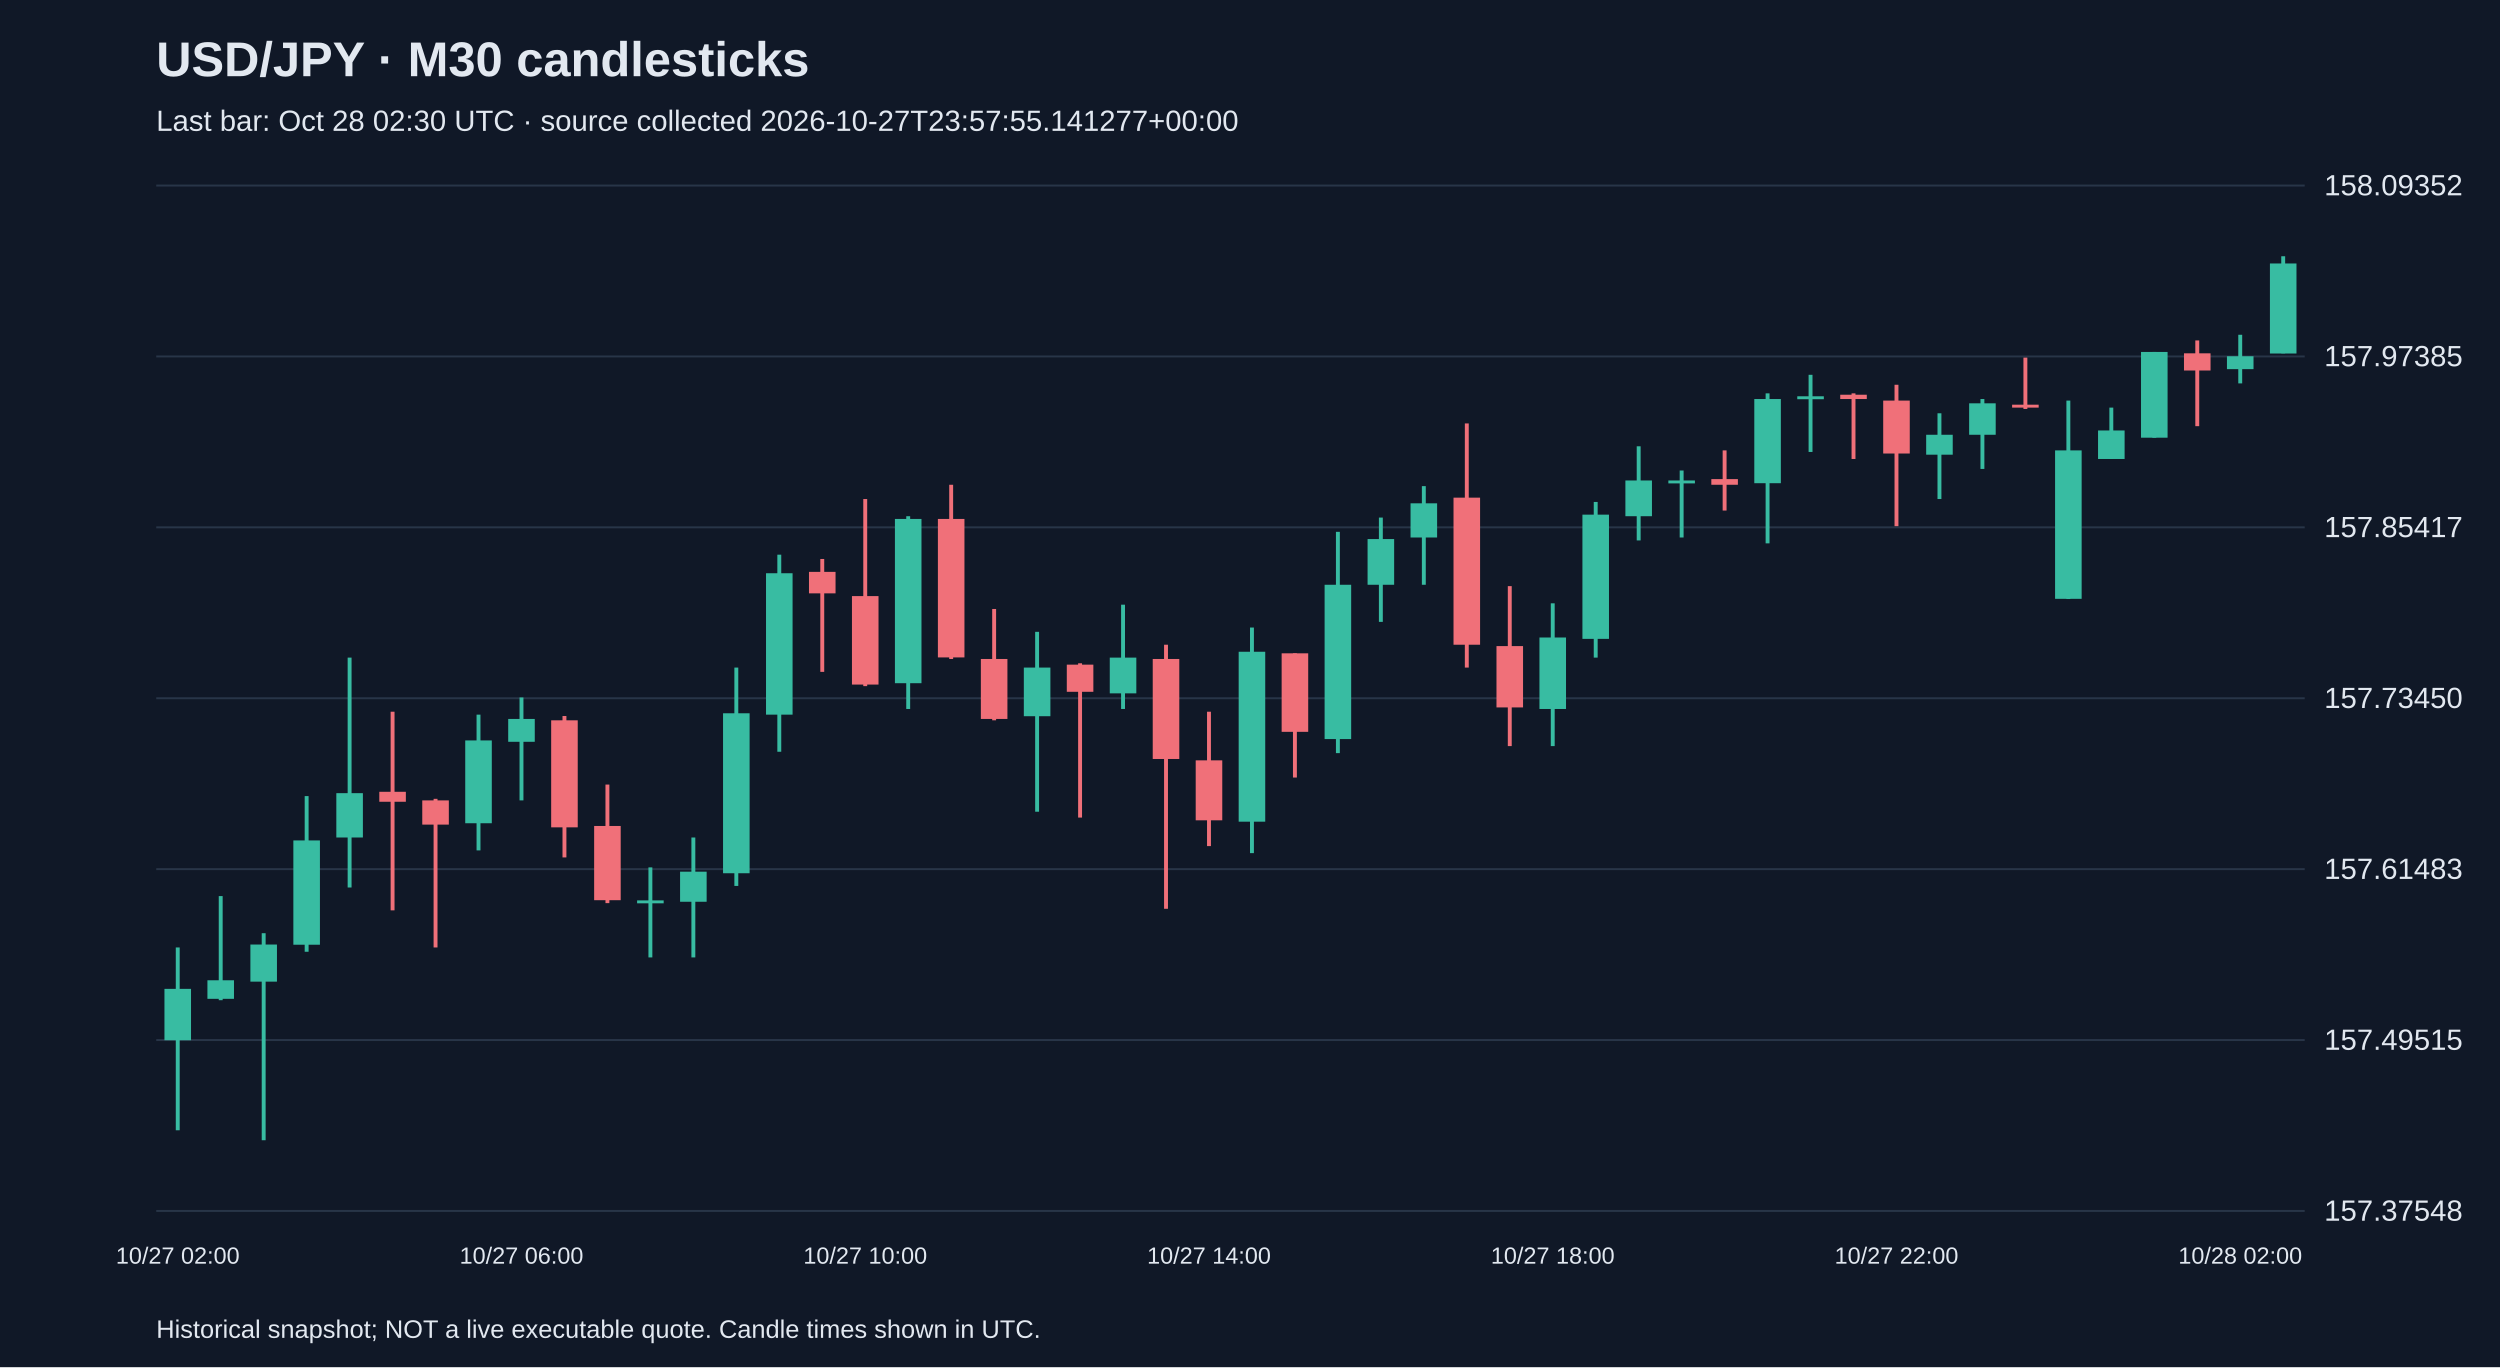
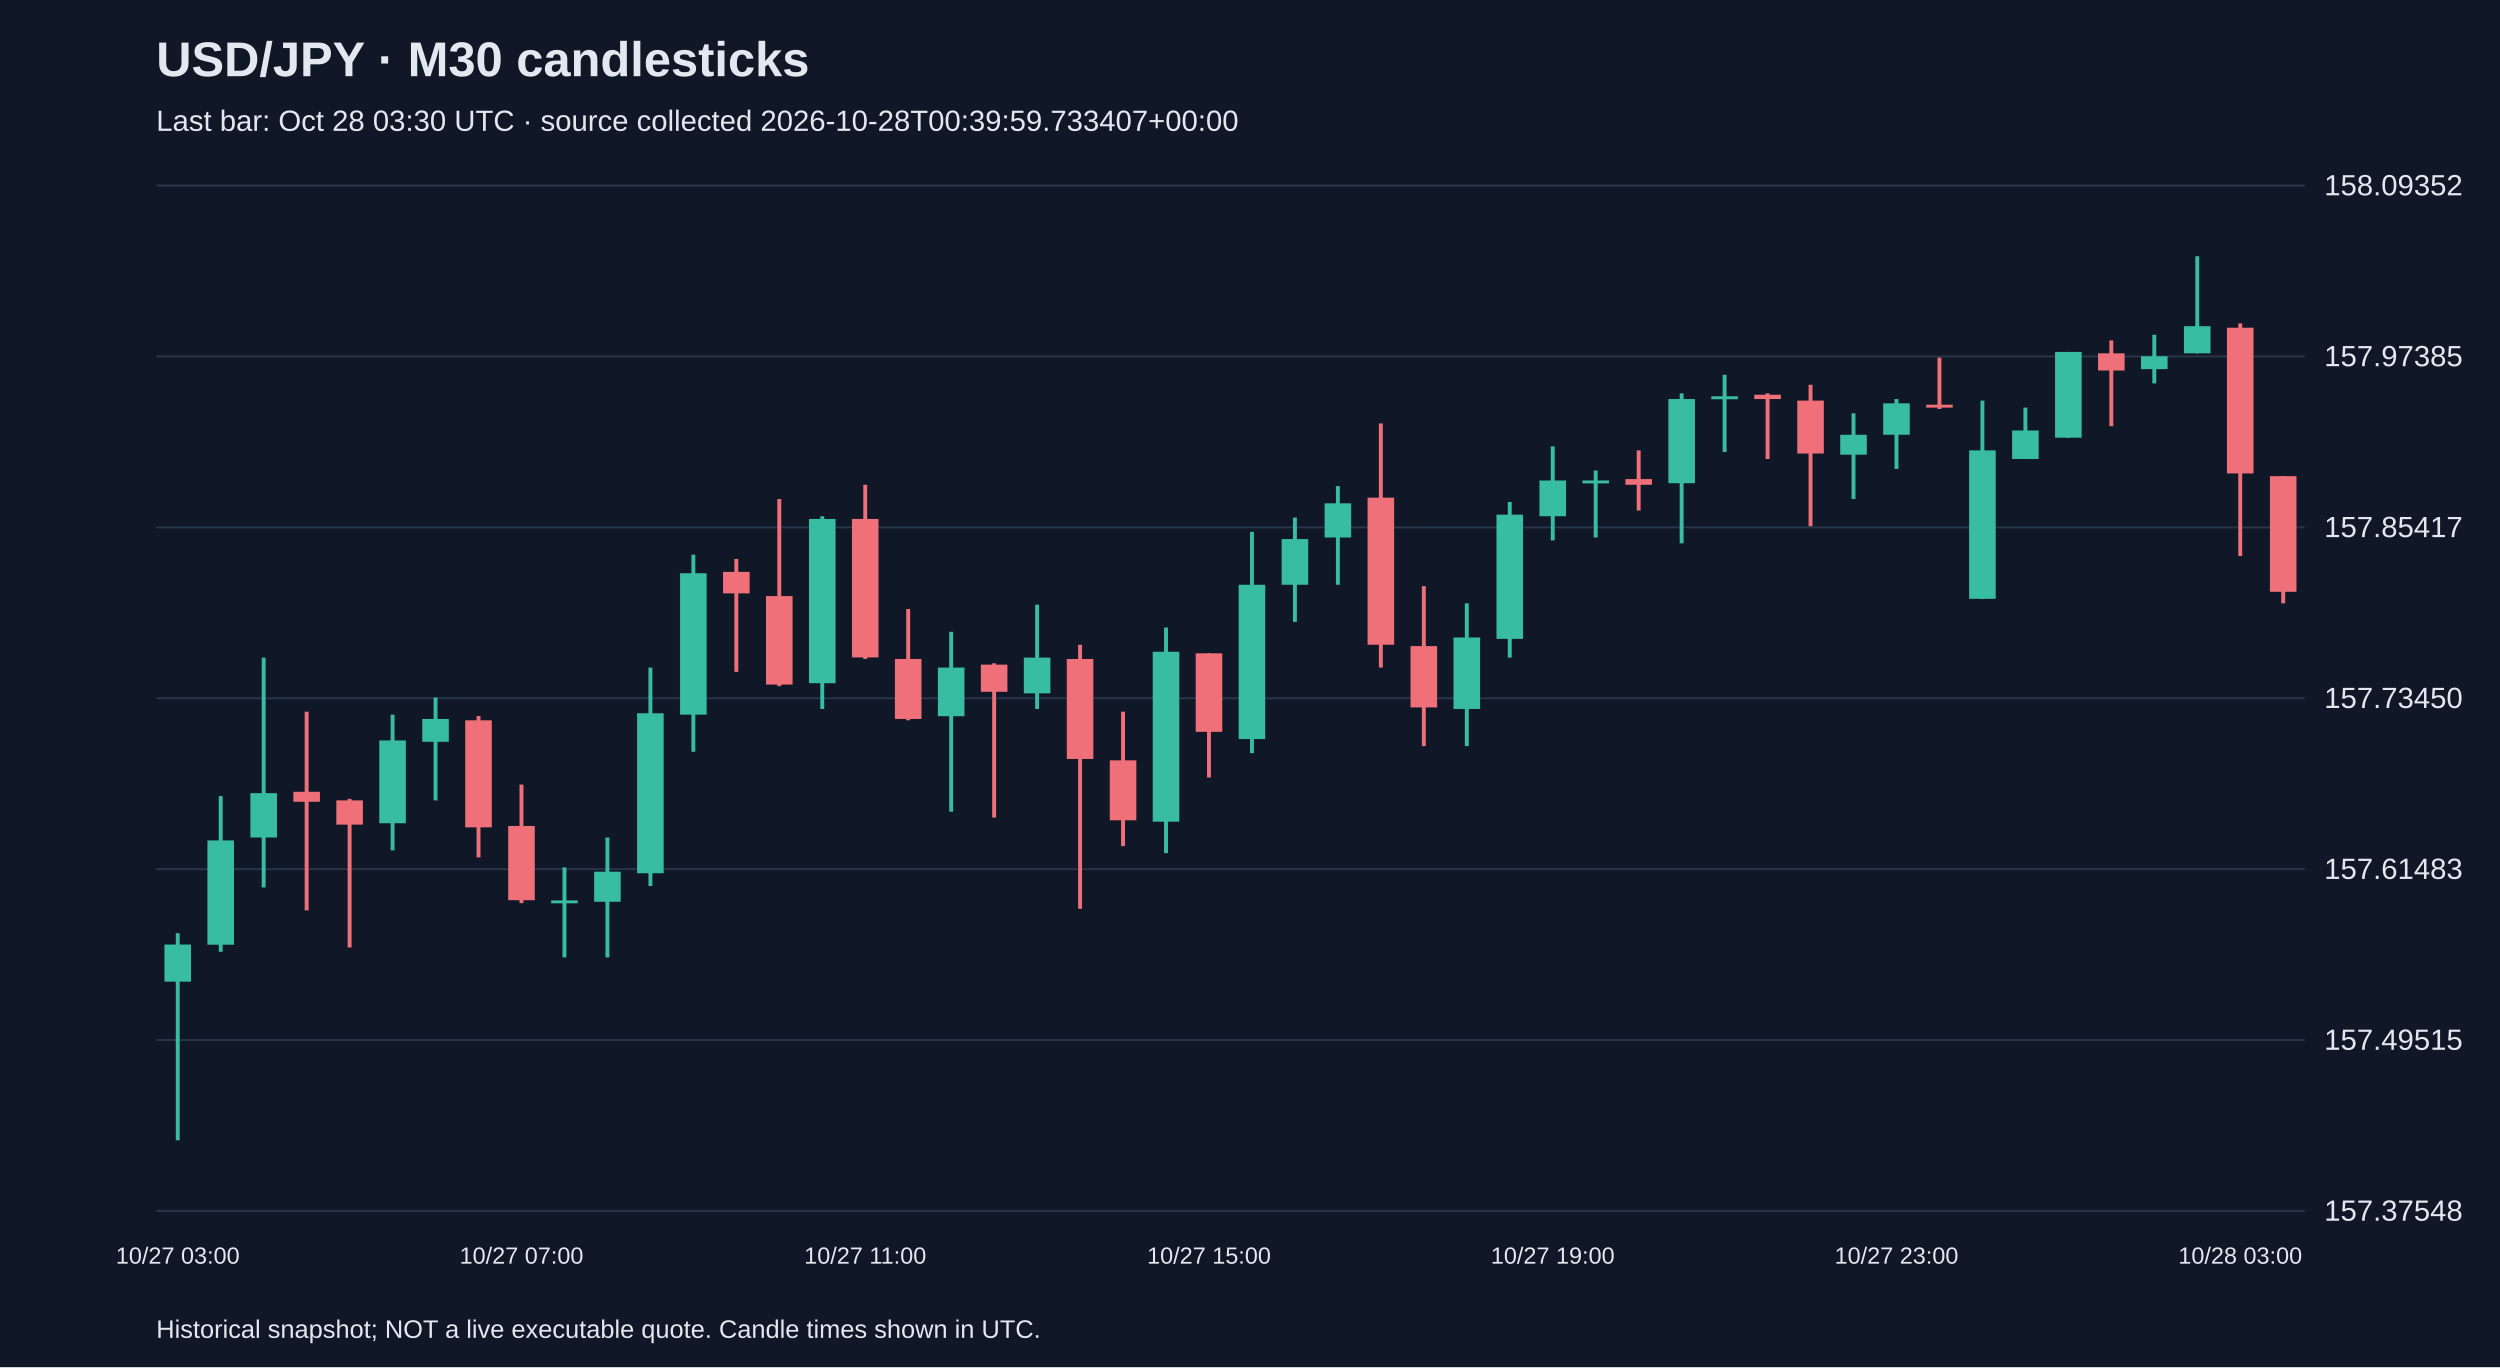
<svg xmlns="http://www.w3.org/2000/svg" viewBox="0 0 1280 700">
  <rect width="100%" height="100%" fill="#101827" />
  <style>text{font-family:Arial,sans-serif;fill:#e2e8f0}</style>
  <text x="80" y="39" font-size="25" font-weight="bold">USD/JPY · M30 candlesticks</text>
-   <text x="80" y="67" font-size="15" fill="#a6b1c5">Last bar: Oct 28 02:30 UTC · source collected 2026-10-27T23:57:55.141277+00:00</text>
+   <text x="80" y="67" font-size="15" fill="#a6b1c5">Last bar: Oct 28 03:30 UTC · source collected 2026-10-28T00:39:59.733407+00:00</text>
  <line x1="80" y1="620.0" x2="1180" y2="620.0" stroke="#283548" />
  <text x="1190" y="625.0" font-size="15">157.37548</text>
  <line x1="80" y1="532.5" x2="1180" y2="532.5" stroke="#283548" />
  <text x="1190" y="537.5" font-size="15">157.49515</text>
  <line x1="80" y1="445.0" x2="1180" y2="445.0" stroke="#283548" />
  <text x="1190" y="450.0" font-size="15">157.61483</text>
  <line x1="80" y1="357.5" x2="1180" y2="357.5" stroke="#283548" />
  <text x="1190" y="362.5" font-size="15">157.73450</text>
  <line x1="80" y1="270.0" x2="1180" y2="270.0" stroke="#283548" />
  <text x="1190" y="275.0" font-size="15">157.85417</text>
  <line x1="80" y1="182.5" x2="1180" y2="182.5" stroke="#283548" />
  <text x="1190" y="187.5" font-size="15">157.97385</text>
  <line x1="80" y1="95.0" x2="1180" y2="95.0" stroke="#283548" />
  <text x="1190" y="100.0" font-size="15">158.09352</text>
-   <line x1="91.0" y1="485.1" x2="91.0" y2="578.7" stroke="#38bca2" stroke-width="2" />
-   <rect x="84.2" y="506.3" width="13.6" height="26.3" fill="#38bca2" />
-   <text x="91.0" y="647" text-anchor="middle" font-size="12">10/27 02:00</text>
-   <line x1="113.0" y1="458.8" x2="113.0" y2="512.1" stroke="#38bca2" stroke-width="2" />
-   <rect x="106.2" y="501.9" width="13.6" height="9.5" fill="#38bca2" />
-   <line x1="135.0" y1="477.8" x2="135.0" y2="583.8" stroke="#38bca2" stroke-width="2" />
-   <rect x="128.2" y="483.6" width="13.6" height="19.0" fill="#38bca2" />
-   <line x1="157.0" y1="407.6" x2="157.0" y2="487.3" stroke="#38bca2" stroke-width="2" />
-   <rect x="150.2" y="430.3" width="13.6" height="53.4" fill="#38bca2" />
-   <line x1="179.0" y1="336.7" x2="179.0" y2="454.4" stroke="#38bca2" stroke-width="2" />
-   <rect x="172.2" y="406.1" width="13.6" height="22.7" fill="#38bca2" />
-   <line x1="201.0" y1="364.4" x2="201.0" y2="466.1" stroke="#f07079" stroke-width="2" />
-   <rect x="194.2" y="405.4" width="13.6" height="5.1" fill="#f07079" />
-   <line x1="223.0" y1="409.0" x2="223.0" y2="485.1" stroke="#f07079" stroke-width="2" />
-   <rect x="216.2" y="409.8" width="13.6" height="12.4" fill="#f07079" />
-   <line x1="245.0" y1="365.9" x2="245.0" y2="435.4" stroke="#38bca2" stroke-width="2" />
-   <rect x="238.2" y="379.1" width="13.6" height="42.4" fill="#38bca2" />
-   <line x1="267.0" y1="357.1" x2="267.0" y2="409.8" stroke="#38bca2" stroke-width="2" />
-   <rect x="260.2" y="368.1" width="13.6" height="11.7" fill="#38bca2" />
-   <text x="267.0" y="647" text-anchor="middle" font-size="12">10/27 06:00</text>
-   <line x1="289.0" y1="366.6" x2="289.0" y2="439.0" stroke="#f07079" stroke-width="2" />
-   <rect x="282.2" y="368.8" width="13.6" height="54.8" fill="#f07079" />
-   <line x1="311.0" y1="401.7" x2="311.0" y2="462.4" stroke="#f07079" stroke-width="2" />
-   <rect x="304.2" y="422.9" width="13.6" height="38.0" fill="#f07079" />
-   <line x1="333.0" y1="444.1" x2="333.0" y2="490.2" stroke="#38bca2" stroke-width="2" />
-   <rect x="326.2" y="461.0" width="13.6" height="1.5" fill="#38bca2" />
-   <line x1="355.0" y1="428.8" x2="355.0" y2="490.2" stroke="#38bca2" stroke-width="2" />
-   <rect x="348.2" y="446.3" width="13.6" height="15.4" fill="#38bca2" />
-   <line x1="377.0" y1="341.8" x2="377.0" y2="453.6" stroke="#38bca2" stroke-width="2" />
-   <rect x="370.2" y="365.2" width="13.6" height="81.9" fill="#38bca2" />
-   <line x1="399.0" y1="284.0" x2="399.0" y2="384.9" stroke="#38bca2" stroke-width="2" />
-   <rect x="392.2" y="293.5" width="13.6" height="72.4" fill="#38bca2" />
-   <line x1="421.0" y1="286.2" x2="421.0" y2="344.0" stroke="#f07079" stroke-width="2" />
-   <rect x="414.2" y="292.8" width="13.6" height="11.0" fill="#f07079" />
-   <line x1="443.0" y1="255.5" x2="443.0" y2="351.3" stroke="#f07079" stroke-width="2" />
-   <rect x="436.2" y="305.2" width="13.6" height="45.3" fill="#f07079" />
-   <text x="443.0" y="647" text-anchor="middle" font-size="12">10/27 10:00</text>
-   <line x1="465.0" y1="264.3" x2="465.0" y2="363.0" stroke="#38bca2" stroke-width="2" />
-   <rect x="458.2" y="265.7" width="13.6" height="84.1" fill="#38bca2" />
-   <line x1="487.0" y1="248.2" x2="487.0" y2="337.4" stroke="#f07079" stroke-width="2" />
-   <rect x="480.2" y="265.7" width="13.6" height="70.9" fill="#f07079" />
-   <line x1="509.0" y1="311.8" x2="509.0" y2="368.8" stroke="#f07079" stroke-width="2" />
-   <rect x="502.2" y="337.4" width="13.6" height="30.7" fill="#f07079" />
-   <line x1="531.0" y1="323.5" x2="531.0" y2="415.6" stroke="#38bca2" stroke-width="2" />
-   <rect x="524.2" y="341.8" width="13.6" height="24.9" fill="#38bca2" />
-   <line x1="553.0" y1="339.6" x2="553.0" y2="418.6" stroke="#f07079" stroke-width="2" />
-   <rect x="546.2" y="340.3" width="13.6" height="13.9" fill="#f07079" />
-   <line x1="575.0" y1="309.6" x2="575.0" y2="363.0" stroke="#38bca2" stroke-width="2" />
-   <rect x="568.2" y="336.7" width="13.6" height="18.3" fill="#38bca2" />
-   <line x1="597.0" y1="330.1" x2="597.0" y2="465.3" stroke="#f07079" stroke-width="2" />
-   <rect x="590.2" y="337.4" width="13.6" height="51.2" fill="#f07079" />
-   <line x1="619.0" y1="364.4" x2="619.0" y2="433.2" stroke="#f07079" stroke-width="2" />
-   <rect x="612.2" y="389.3" width="13.6" height="30.7" fill="#f07079" />
-   <text x="619.0" y="647" text-anchor="middle" font-size="12">10/27 14:00</text>
-   <line x1="641.0" y1="321.3" x2="641.0" y2="436.8" stroke="#38bca2" stroke-width="2" />
-   <rect x="634.2" y="333.7" width="13.6" height="87.0" fill="#38bca2" />
-   <line x1="663.0" y1="334.5" x2="663.0" y2="398.1" stroke="#f07079" stroke-width="2" />
-   <rect x="656.2" y="334.5" width="13.6" height="40.2" fill="#f07079" />
-   <line x1="685.0" y1="272.3" x2="685.0" y2="385.6" stroke="#38bca2" stroke-width="2" />
-   <rect x="678.2" y="299.4" width="13.6" height="79.0" fill="#38bca2" />
-   <line x1="707.0" y1="265.0" x2="707.0" y2="318.4" stroke="#38bca2" stroke-width="2" />
-   <rect x="700.2" y="276.0" width="13.6" height="23.4" fill="#38bca2" />
-   <line x1="729.0" y1="248.9" x2="729.0" y2="299.4" stroke="#38bca2" stroke-width="2" />
-   <rect x="722.2" y="257.7" width="13.6" height="17.5" fill="#38bca2" />
-   <line x1="751.0" y1="216.8" x2="751.0" y2="341.8" stroke="#f07079" stroke-width="2" />
-   <rect x="744.2" y="254.8" width="13.6" height="75.3" fill="#f07079" />
-   <line x1="773.0" y1="300.1" x2="773.0" y2="382.0" stroke="#f07079" stroke-width="2" />
-   <rect x="766.2" y="330.8" width="13.6" height="31.4" fill="#f07079" />
-   <line x1="795.0" y1="308.9" x2="795.0" y2="382.0" stroke="#38bca2" stroke-width="2" />
-   <rect x="788.2" y="326.4" width="13.6" height="36.6" fill="#38bca2" />
-   <text x="795.0" y="647" text-anchor="middle" font-size="12">10/27 18:00</text>
-   <line x1="817.0" y1="257.0" x2="817.0" y2="336.7" stroke="#38bca2" stroke-width="2" />
-   <rect x="810.2" y="263.5" width="13.6" height="63.6" fill="#38bca2" />
-   <line x1="839.0" y1="228.5" x2="839.0" y2="276.7" stroke="#38bca2" stroke-width="2" />
-   <rect x="832.2" y="246.0" width="13.6" height="18.3" fill="#38bca2" />
-   <line x1="861.0" y1="240.9" x2="861.0" y2="275.2" stroke="#38bca2" stroke-width="2" />
-   <rect x="854.2" y="246.0" width="13.6" height="1.5" fill="#38bca2" />
-   <line x1="883.0" y1="230.6" x2="883.0" y2="261.4" stroke="#f07079" stroke-width="2" />
-   <rect x="876.2" y="245.3" width="13.6" height="2.9" fill="#f07079" />
-   <line x1="905.0" y1="201.4" x2="905.0" y2="278.2" stroke="#38bca2" stroke-width="2" />
-   <rect x="898.2" y="204.3" width="13.6" height="43.1" fill="#38bca2" />
-   <line x1="927.0" y1="191.9" x2="927.0" y2="231.4" stroke="#38bca2" stroke-width="2" />
-   <rect x="920.2" y="202.9" width="13.6" height="1.5" fill="#38bca2" />
-   <line x1="949.0" y1="201.4" x2="949.0" y2="235.0" stroke="#f07079" stroke-width="2" />
-   <rect x="942.2" y="202.1" width="13.6" height="2.2" fill="#f07079" />
-   <line x1="971.0" y1="197.0" x2="971.0" y2="269.4" stroke="#f07079" stroke-width="2" />
-   <rect x="964.2" y="205.1" width="13.6" height="27.1" fill="#f07079" />
-   <text x="971.0" y="647" text-anchor="middle" font-size="12">10/27 22:00</text>
-   <line x1="993.0" y1="211.6" x2="993.0" y2="255.5" stroke="#38bca2" stroke-width="2" />
-   <rect x="986.2" y="222.6" width="13.6" height="10.2" fill="#38bca2" />
-   <line x1="1015.0" y1="204.3" x2="1015.0" y2="240.1" stroke="#38bca2" stroke-width="2" />
-   <rect x="1008.2" y="206.5" width="13.6" height="16.1" fill="#38bca2" />
-   <line x1="1037.0" y1="183.1" x2="1037.0" y2="209.4" stroke="#f07079" stroke-width="2" />
-   <rect x="1030.2" y="207.2" width="13.6" height="1.5" fill="#f07079" />
-   <line x1="1059.0" y1="205.1" x2="1059.0" y2="306.7" stroke="#38bca2" stroke-width="2" />
-   <rect x="1052.2" y="230.6" width="13.6" height="76.0" fill="#38bca2" />
-   <line x1="1081.0" y1="208.7" x2="1081.0" y2="235.0" stroke="#38bca2" stroke-width="2" />
-   <rect x="1074.2" y="220.4" width="13.6" height="14.6" fill="#38bca2" />
-   <line x1="1103.0" y1="180.2" x2="1103.0" y2="224.1" stroke="#38bca2" stroke-width="2" />
-   <rect x="1096.2" y="180.2" width="13.6" height="43.9" fill="#38bca2" />
-   <line x1="1125.0" y1="174.3" x2="1125.0" y2="218.2" stroke="#f07079" stroke-width="2" />
-   <rect x="1118.2" y="180.9" width="13.6" height="8.8" fill="#f07079" />
-   <line x1="1147.0" y1="171.4" x2="1147.0" y2="196.3" stroke="#38bca2" stroke-width="2" />
-   <rect x="1140.2" y="182.4" width="13.6" height="6.6" fill="#38bca2" />
-   <text x="1147.0" y="647" text-anchor="middle" font-size="12">10/28 02:00</text>
-   <line x1="1169.0" y1="131.2" x2="1169.0" y2="180.9" stroke="#38bca2" stroke-width="2" />
-   <rect x="1162.2" y="134.9" width="13.6" height="46.1" fill="#38bca2" />
+   <line x1="91.0" y1="477.8" x2="91.0" y2="583.8" stroke="#38bca2" stroke-width="2" />
+   <rect x="84.2" y="483.6" width="13.6" height="19.0" fill="#38bca2" />
+   <text x="91.0" y="647" text-anchor="middle" font-size="12">10/27 03:00</text>
+   <line x1="113.0" y1="407.6" x2="113.0" y2="487.3" stroke="#38bca2" stroke-width="2" />
+   <rect x="106.2" y="430.3" width="13.6" height="53.4" fill="#38bca2" />
+   <line x1="135.0" y1="336.7" x2="135.0" y2="454.4" stroke="#38bca2" stroke-width="2" />
+   <rect x="128.2" y="406.1" width="13.6" height="22.7" fill="#38bca2" />
+   <line x1="157.0" y1="364.4" x2="157.0" y2="466.1" stroke="#f07079" stroke-width="2" />
+   <rect x="150.2" y="405.4" width="13.6" height="5.1" fill="#f07079" />
+   <line x1="179.0" y1="409.0" x2="179.0" y2="485.1" stroke="#f07079" stroke-width="2" />
+   <rect x="172.2" y="409.8" width="13.6" height="12.4" fill="#f07079" />
+   <line x1="201.0" y1="365.9" x2="201.0" y2="435.4" stroke="#38bca2" stroke-width="2" />
+   <rect x="194.2" y="379.1" width="13.6" height="42.4" fill="#38bca2" />
+   <line x1="223.0" y1="357.1" x2="223.0" y2="409.8" stroke="#38bca2" stroke-width="2" />
+   <rect x="216.2" y="368.1" width="13.6" height="11.7" fill="#38bca2" />
+   <line x1="245.0" y1="366.6" x2="245.0" y2="439.0" stroke="#f07079" stroke-width="2" />
+   <rect x="238.2" y="368.8" width="13.6" height="54.8" fill="#f07079" />
+   <line x1="267.0" y1="401.7" x2="267.0" y2="462.4" stroke="#f07079" stroke-width="2" />
+   <rect x="260.2" y="422.9" width="13.6" height="38.0" fill="#f07079" />
+   <text x="267.0" y="647" text-anchor="middle" font-size="12">10/27 07:00</text>
+   <line x1="289.0" y1="444.1" x2="289.0" y2="490.2" stroke="#38bca2" stroke-width="2" />
+   <rect x="282.2" y="461.0" width="13.6" height="1.5" fill="#38bca2" />
+   <line x1="311.0" y1="428.8" x2="311.0" y2="490.2" stroke="#38bca2" stroke-width="2" />
+   <rect x="304.2" y="446.3" width="13.6" height="15.4" fill="#38bca2" />
+   <line x1="333.0" y1="341.8" x2="333.0" y2="453.6" stroke="#38bca2" stroke-width="2" />
+   <rect x="326.2" y="365.2" width="13.6" height="81.9" fill="#38bca2" />
+   <line x1="355.0" y1="284.0" x2="355.0" y2="384.9" stroke="#38bca2" stroke-width="2" />
+   <rect x="348.2" y="293.5" width="13.6" height="72.4" fill="#38bca2" />
+   <line x1="377.0" y1="286.2" x2="377.0" y2="344.0" stroke="#f07079" stroke-width="2" />
+   <rect x="370.2" y="292.8" width="13.6" height="11.0" fill="#f07079" />
+   <line x1="399.0" y1="255.5" x2="399.0" y2="351.3" stroke="#f07079" stroke-width="2" />
+   <rect x="392.2" y="305.2" width="13.6" height="45.3" fill="#f07079" />
+   <line x1="421.0" y1="264.3" x2="421.0" y2="363.0" stroke="#38bca2" stroke-width="2" />
+   <rect x="414.2" y="265.7" width="13.6" height="84.1" fill="#38bca2" />
+   <line x1="443.0" y1="248.2" x2="443.0" y2="337.4" stroke="#f07079" stroke-width="2" />
+   <rect x="436.2" y="265.7" width="13.6" height="70.9" fill="#f07079" />
+   <text x="443.0" y="647" text-anchor="middle" font-size="12">10/27 11:00</text>
+   <line x1="465.0" y1="311.8" x2="465.0" y2="368.8" stroke="#f07079" stroke-width="2" />
+   <rect x="458.2" y="337.4" width="13.6" height="30.7" fill="#f07079" />
+   <line x1="487.0" y1="323.5" x2="487.0" y2="415.6" stroke="#38bca2" stroke-width="2" />
+   <rect x="480.2" y="341.8" width="13.6" height="24.9" fill="#38bca2" />
+   <line x1="509.0" y1="339.6" x2="509.0" y2="418.6" stroke="#f07079" stroke-width="2" />
+   <rect x="502.2" y="340.3" width="13.6" height="13.9" fill="#f07079" />
+   <line x1="531.0" y1="309.6" x2="531.0" y2="363.0" stroke="#38bca2" stroke-width="2" />
+   <rect x="524.2" y="336.7" width="13.6" height="18.3" fill="#38bca2" />
+   <line x1="553.0" y1="330.1" x2="553.0" y2="465.3" stroke="#f07079" stroke-width="2" />
+   <rect x="546.2" y="337.4" width="13.6" height="51.2" fill="#f07079" />
+   <line x1="575.0" y1="364.4" x2="575.0" y2="433.2" stroke="#f07079" stroke-width="2" />
+   <rect x="568.2" y="389.3" width="13.6" height="30.7" fill="#f07079" />
+   <line x1="597.0" y1="321.3" x2="597.0" y2="436.8" stroke="#38bca2" stroke-width="2" />
+   <rect x="590.2" y="333.7" width="13.6" height="87.0" fill="#38bca2" />
+   <line x1="619.0" y1="334.5" x2="619.0" y2="398.1" stroke="#f07079" stroke-width="2" />
+   <rect x="612.2" y="334.5" width="13.6" height="40.2" fill="#f07079" />
+   <text x="619.0" y="647" text-anchor="middle" font-size="12">10/27 15:00</text>
+   <line x1="641.0" y1="272.3" x2="641.0" y2="385.6" stroke="#38bca2" stroke-width="2" />
+   <rect x="634.2" y="299.4" width="13.6" height="79.0" fill="#38bca2" />
+   <line x1="663.0" y1="265.0" x2="663.0" y2="318.4" stroke="#38bca2" stroke-width="2" />
+   <rect x="656.2" y="276.0" width="13.6" height="23.4" fill="#38bca2" />
+   <line x1="685.0" y1="248.9" x2="685.0" y2="299.4" stroke="#38bca2" stroke-width="2" />
+   <rect x="678.2" y="257.7" width="13.6" height="17.5" fill="#38bca2" />
+   <line x1="707.0" y1="216.8" x2="707.0" y2="341.8" stroke="#f07079" stroke-width="2" />
+   <rect x="700.2" y="254.8" width="13.6" height="75.3" fill="#f07079" />
+   <line x1="729.0" y1="300.1" x2="729.0" y2="382.0" stroke="#f07079" stroke-width="2" />
+   <rect x="722.2" y="330.8" width="13.6" height="31.4" fill="#f07079" />
+   <line x1="751.0" y1="308.9" x2="751.0" y2="382.0" stroke="#38bca2" stroke-width="2" />
+   <rect x="744.2" y="326.4" width="13.6" height="36.6" fill="#38bca2" />
+   <line x1="773.0" y1="257.0" x2="773.0" y2="336.7" stroke="#38bca2" stroke-width="2" />
+   <rect x="766.2" y="263.5" width="13.6" height="63.6" fill="#38bca2" />
+   <line x1="795.0" y1="228.5" x2="795.0" y2="276.7" stroke="#38bca2" stroke-width="2" />
+   <rect x="788.2" y="246.0" width="13.6" height="18.3" fill="#38bca2" />
+   <text x="795.0" y="647" text-anchor="middle" font-size="12">10/27 19:00</text>
+   <line x1="817.0" y1="240.9" x2="817.0" y2="275.2" stroke="#38bca2" stroke-width="2" />
+   <rect x="810.2" y="246.0" width="13.6" height="1.5" fill="#38bca2" />
+   <line x1="839.0" y1="230.6" x2="839.0" y2="261.4" stroke="#f07079" stroke-width="2" />
+   <rect x="832.2" y="245.3" width="13.6" height="2.9" fill="#f07079" />
+   <line x1="861.0" y1="201.4" x2="861.0" y2="278.2" stroke="#38bca2" stroke-width="2" />
+   <rect x="854.2" y="204.3" width="13.6" height="43.1" fill="#38bca2" />
+   <line x1="883.0" y1="191.9" x2="883.0" y2="231.4" stroke="#38bca2" stroke-width="2" />
+   <rect x="876.2" y="202.9" width="13.6" height="1.5" fill="#38bca2" />
+   <line x1="905.0" y1="201.4" x2="905.0" y2="235.0" stroke="#f07079" stroke-width="2" />
+   <rect x="898.2" y="202.1" width="13.6" height="2.2" fill="#f07079" />
+   <line x1="927.0" y1="197.0" x2="927.0" y2="269.4" stroke="#f07079" stroke-width="2" />
+   <rect x="920.2" y="205.1" width="13.6" height="27.1" fill="#f07079" />
+   <line x1="949.0" y1="211.6" x2="949.0" y2="255.5" stroke="#38bca2" stroke-width="2" />
+   <rect x="942.2" y="222.6" width="13.6" height="10.2" fill="#38bca2" />
+   <line x1="971.0" y1="204.3" x2="971.0" y2="240.1" stroke="#38bca2" stroke-width="2" />
+   <rect x="964.2" y="206.5" width="13.6" height="16.1" fill="#38bca2" />
+   <text x="971.0" y="647" text-anchor="middle" font-size="12">10/27 23:00</text>
+   <line x1="993.0" y1="183.1" x2="993.0" y2="209.4" stroke="#f07079" stroke-width="2" />
+   <rect x="986.2" y="207.2" width="13.6" height="1.5" fill="#f07079" />
+   <line x1="1015.0" y1="205.1" x2="1015.0" y2="306.7" stroke="#38bca2" stroke-width="2" />
+   <rect x="1008.2" y="230.6" width="13.6" height="76.0" fill="#38bca2" />
+   <line x1="1037.0" y1="208.7" x2="1037.0" y2="235.0" stroke="#38bca2" stroke-width="2" />
+   <rect x="1030.2" y="220.4" width="13.6" height="14.6" fill="#38bca2" />
+   <line x1="1059.0" y1="180.2" x2="1059.0" y2="224.1" stroke="#38bca2" stroke-width="2" />
+   <rect x="1052.2" y="180.2" width="13.6" height="43.9" fill="#38bca2" />
+   <line x1="1081.0" y1="174.3" x2="1081.0" y2="218.2" stroke="#f07079" stroke-width="2" />
+   <rect x="1074.2" y="180.9" width="13.6" height="8.8" fill="#f07079" />
+   <line x1="1103.0" y1="171.4" x2="1103.0" y2="196.3" stroke="#38bca2" stroke-width="2" />
+   <rect x="1096.2" y="182.4" width="13.6" height="6.6" fill="#38bca2" />
+   <line x1="1125.0" y1="131.2" x2="1125.0" y2="180.9" stroke="#38bca2" stroke-width="2" />
+   <rect x="1118.2" y="167.0" width="13.6" height="13.9" fill="#38bca2" />
+   <line x1="1147.0" y1="165.6" x2="1147.0" y2="284.7" stroke="#f07079" stroke-width="2" />
+   <rect x="1140.2" y="167.8" width="13.6" height="74.6" fill="#f07079" />
+   <text x="1147.0" y="647" text-anchor="middle" font-size="12">10/28 03:00</text>
+   <line x1="1169.0" y1="243.8" x2="1169.0" y2="308.9" stroke="#f07079" stroke-width="2" />
+   <rect x="1162.2" y="243.8" width="13.6" height="59.2" fill="#f07079" />
  <text x="80" y="685" font-size="13">Historical snapshot; NOT a live executable quote. Candle times shown in UTC.</text>
</svg>
